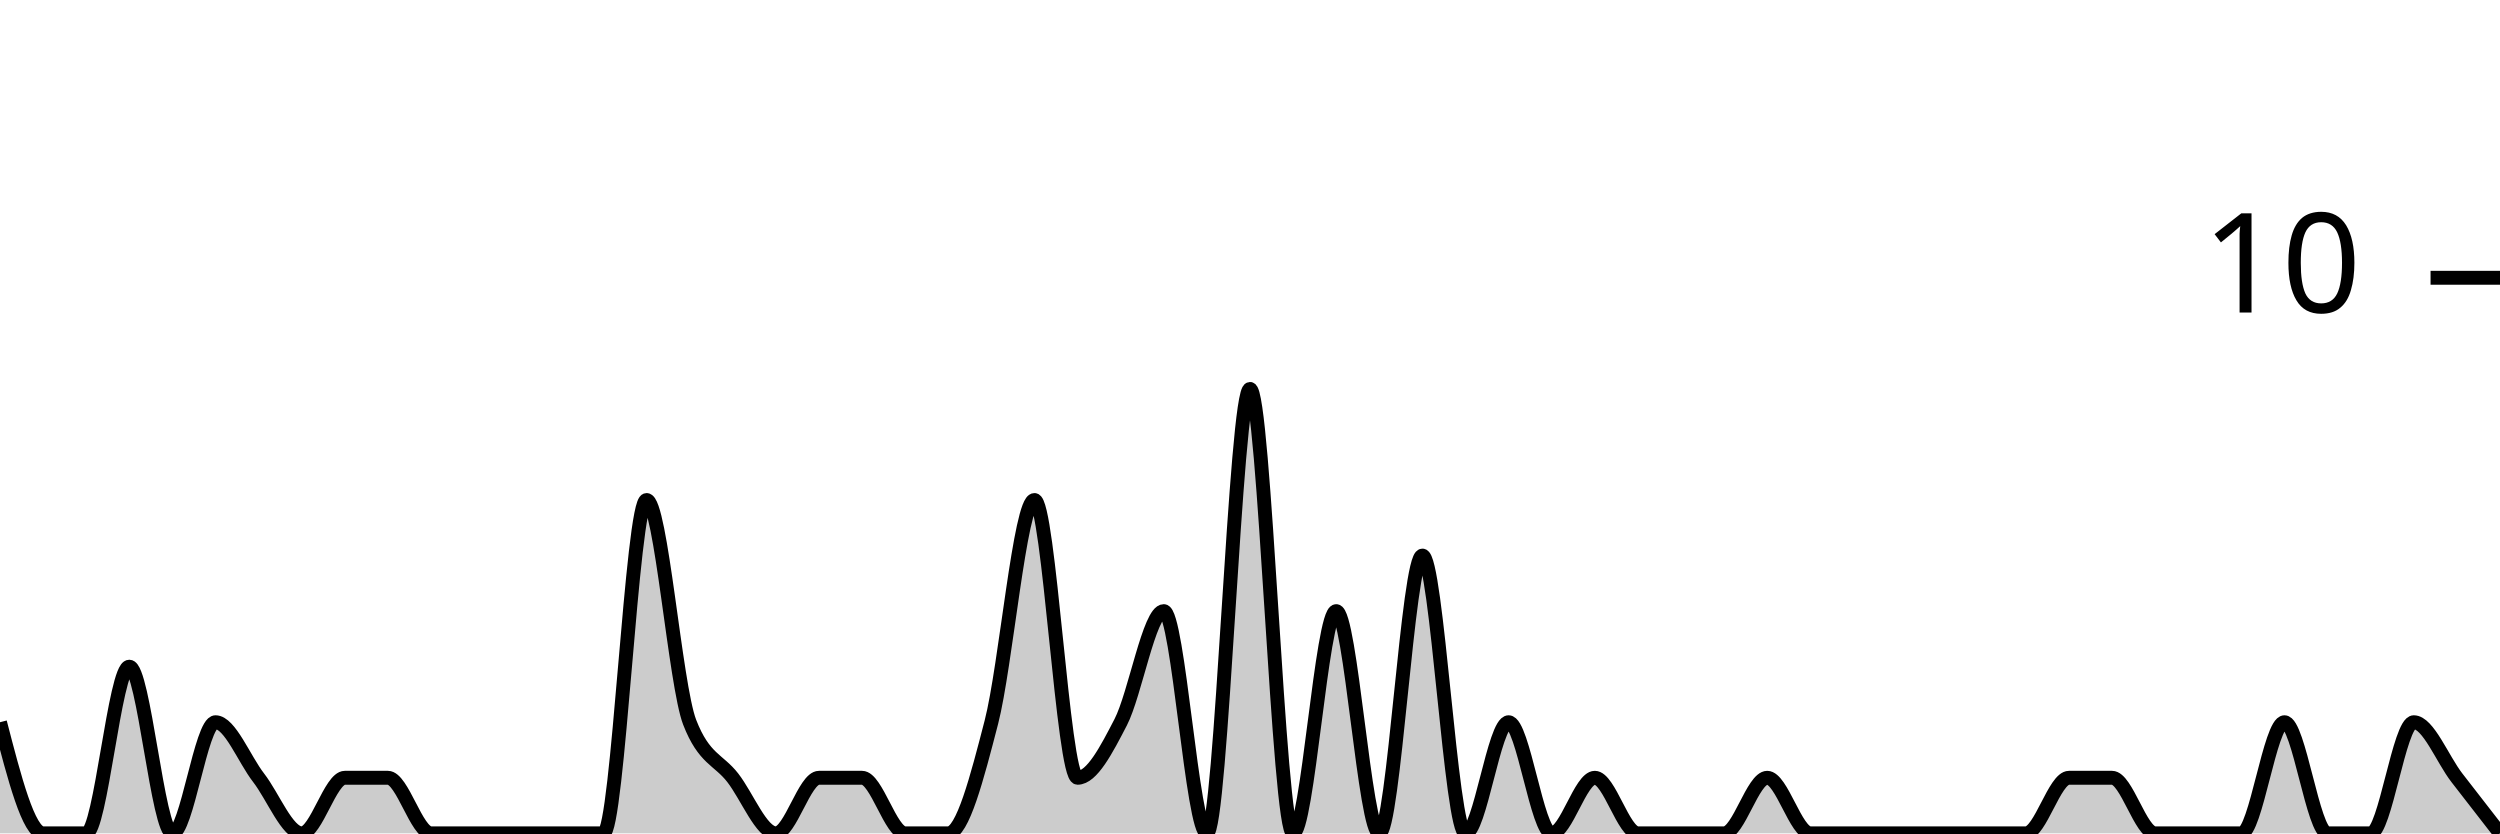
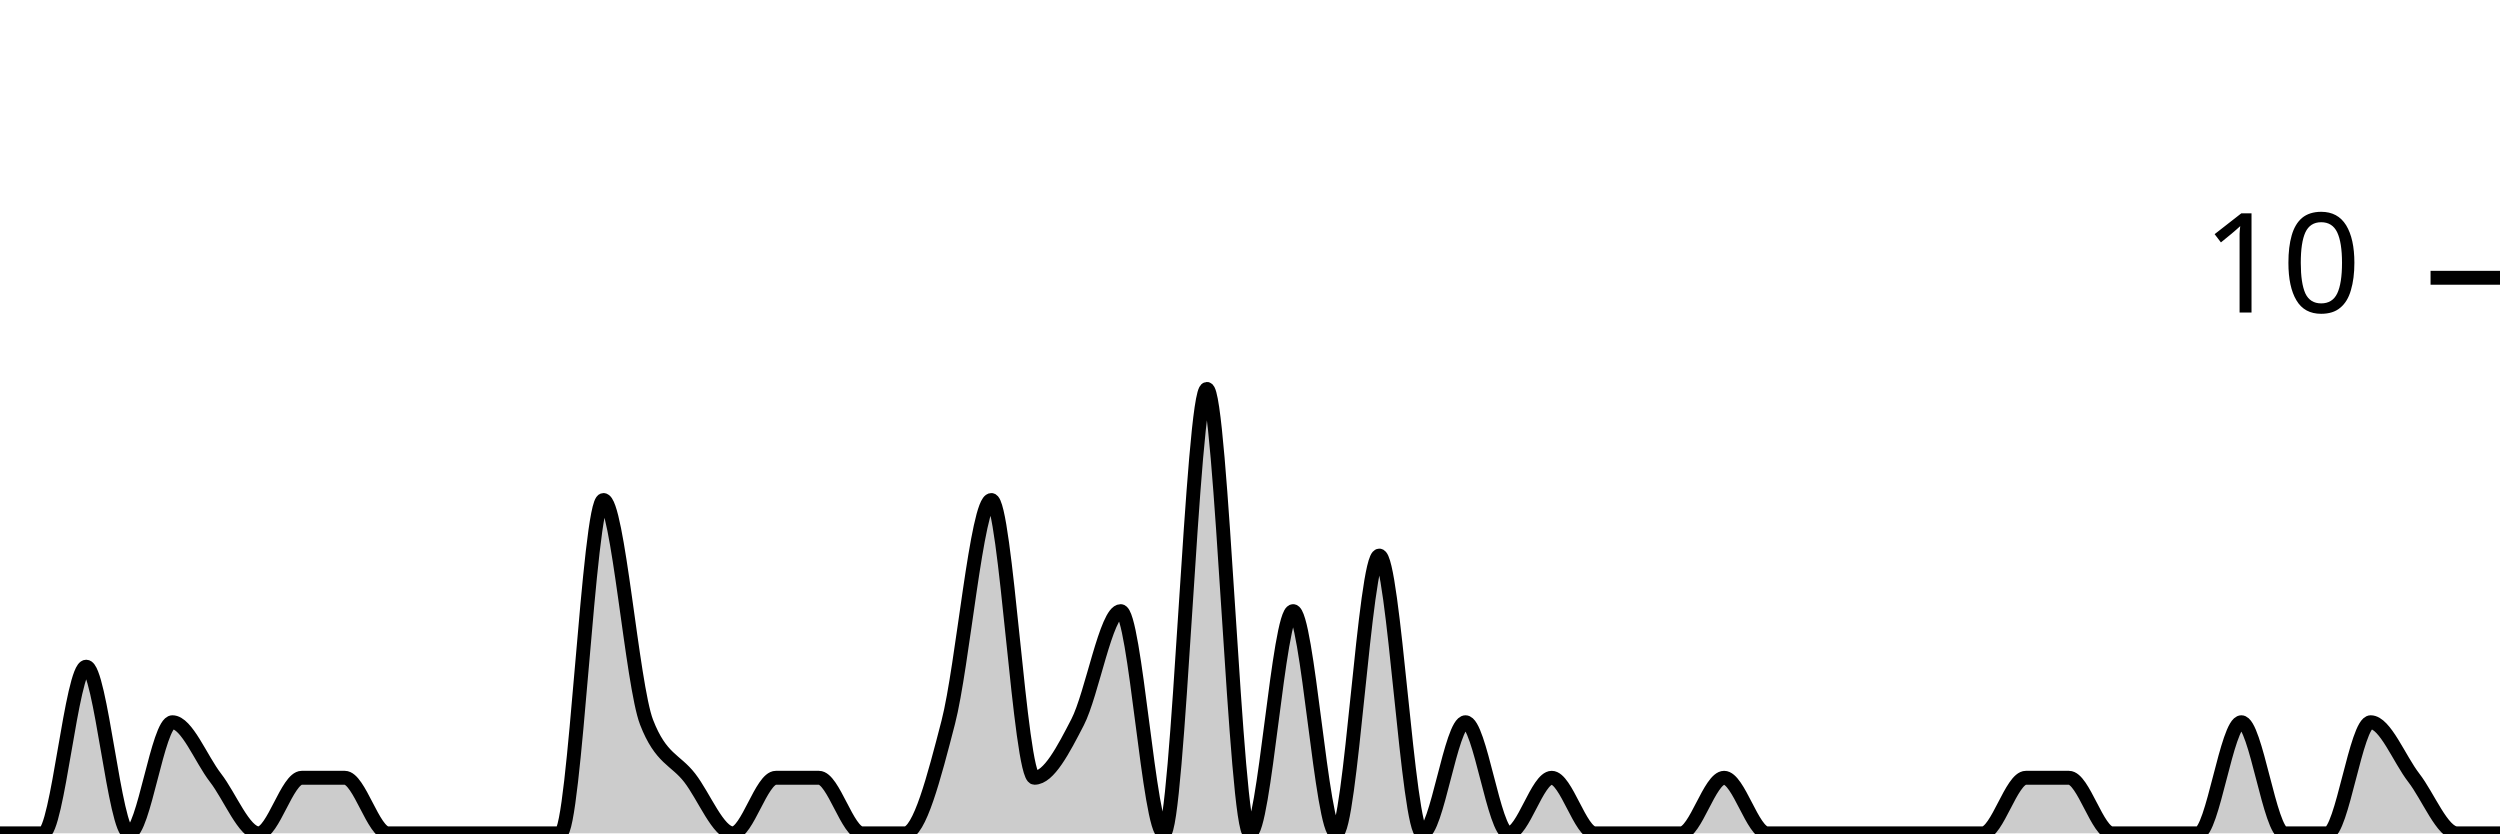
<svg xmlns="http://www.w3.org/2000/svg" viewBox="0 0 180 60">
  <g transform="translate(0,20)">
-     <path class="area" fill="rgba(0, 0, 0, 0.2)" d="M0,32C1.034,36,2.069,40,3.103,40C4.138,40,5.172,40,6.207,40C7.241,40,8.276,28,9.31,28C10.345,28,11.379,40,12.414,40C13.448,40,14.483,32,15.517,32C16.552,32,17.586,34.667,18.621,36C19.655,37.333,20.69,40,21.724,40C22.759,40,23.793,36,24.828,36C25.862,36,26.897,36,27.931,36C28.966,36,30,40,31.034,40C32.069,40,33.103,40,34.138,40C35.172,40,36.207,40,37.241,40C38.276,40,39.31,40,40.345,40C41.379,40,42.414,40,43.448,40C44.483,40,45.517,16,46.552,16C47.586,16,48.621,29.333,49.655,32C50.69,34.667,51.724,34.667,52.759,36C53.793,37.333,54.828,40,55.862,40C56.897,40,57.931,36,58.966,36C60,36,61.034,36,62.069,36C63.103,36,64.138,40,65.172,40C66.207,40,67.241,40,68.276,40C69.31,40,70.345,36,71.379,32C72.414,28,73.448,16,74.483,16C75.517,16,76.552,36,77.586,36C78.621,36,79.655,34,80.69,32C81.724,30,82.759,24,83.793,24C84.828,24,85.862,40,86.897,40C87.931,40,88.966,8,90,8C91.034,8,92.069,40,93.103,40C94.138,40,95.172,24,96.207,24C97.241,24,98.276,40,99.31,40C100.345,40,101.379,20,102.414,20C103.448,20,104.483,40,105.517,40C106.552,40,107.586,32,108.621,32C109.655,32,110.69,40,111.724,40C112.759,40,113.793,36,114.828,36C115.862,36,116.897,40,117.931,40C118.966,40,120,40,121.034,40C122.069,40,123.103,40,124.138,40C125.172,40,126.207,36,127.241,36C128.276,36,129.31,40,130.345,40C131.379,40,132.414,40,133.448,40C134.483,40,135.517,40,136.552,40C137.586,40,138.621,40,139.655,40C140.69,40,141.724,40,142.759,40C143.793,40,144.828,40,145.862,40C146.897,40,147.931,36,148.966,36C150,36,151.034,36,152.069,36C153.103,36,154.138,40,155.172,40C156.207,40,157.241,40,158.276,40C159.31,40,160.345,40,161.379,40C162.414,40,163.448,32,164.483,32C165.517,32,166.552,40,167.586,40C168.621,40,169.655,40,170.69,40C171.724,40,172.759,32,173.793,32C174.828,32,175.862,34.667,176.897,36C177.931,37.333,178.966,38.667,180,40L180,40C178.966,40,177.931,40,176.897,40C175.862,40,174.828,40,173.793,40C172.759,40,171.724,40,170.69,40C169.655,40,168.621,40,167.586,40C166.552,40,165.517,40,164.483,40C163.448,40,162.414,40,161.379,40C160.345,40,159.31,40,158.276,40C157.241,40,156.207,40,155.172,40C154.138,40,153.103,40,152.069,40C151.034,40,150,40,148.966,40C147.931,40,146.897,40,145.862,40C144.828,40,143.793,40,142.759,40C141.724,40,140.69,40,139.655,40C138.621,40,137.586,40,136.552,40C135.517,40,134.483,40,133.448,40C132.414,40,131.379,40,130.345,40C129.31,40,128.276,40,127.241,40C126.207,40,125.172,40,124.138,40C123.103,40,122.069,40,121.034,40C120,40,118.966,40,117.931,40C116.897,40,115.862,40,114.828,40C113.793,40,112.759,40,111.724,40C110.69,40,109.655,40,108.621,40C107.586,40,106.552,40,105.517,40C104.483,40,103.448,40,102.414,40C101.379,40,100.345,40,99.31,40C98.276,40,97.241,40,96.207,40C95.172,40,94.138,40,93.103,40C92.069,40,91.034,40,90,40C88.966,40,87.931,40,86.897,40C85.862,40,84.828,40,83.793,40C82.759,40,81.724,40,80.69,40C79.655,40,78.621,40,77.586,40C76.552,40,75.517,40,74.483,40C73.448,40,72.414,40,71.379,40C70.345,40,69.31,40,68.276,40C67.241,40,66.207,40,65.172,40C64.138,40,63.103,40,62.069,40C61.034,40,60,40,58.966,40C57.931,40,56.897,40,55.862,40C54.828,40,53.793,40,52.759,40C51.724,40,50.69,40,49.655,40C48.621,40,47.586,40,46.552,40C45.517,40,44.483,40,43.448,40C42.414,40,41.379,40,40.345,40C39.31,40,38.276,40,37.241,40C36.207,40,35.172,40,34.138,40C33.103,40,32.069,40,31.034,40C30,40,28.966,40,27.931,40C26.897,40,25.862,40,24.828,40C23.793,40,22.759,40,21.724,40C20.69,40,19.655,40,18.621,40C17.586,40,16.552,40,15.517,40C14.483,40,13.448,40,12.414,40C11.379,40,10.345,40,9.31,40C8.276,40,7.241,40,6.207,40C5.172,40,4.138,40,3.103,40C2.069,40,1.034,40,0,40Z" />
-     <path class="line" stroke="black" fill="none" d="M0,32C1.034,36,2.069,40,3.103,40C4.138,40,5.172,40,6.207,40C7.241,40,8.276,28,9.31,28C10.345,28,11.379,40,12.414,40C13.448,40,14.483,32,15.517,32C16.552,32,17.586,34.667,18.621,36C19.655,37.333,20.69,40,21.724,40C22.759,40,23.793,36,24.828,36C25.862,36,26.897,36,27.931,36C28.966,36,30,40,31.034,40C32.069,40,33.103,40,34.138,40C35.172,40,36.207,40,37.241,40C38.276,40,39.31,40,40.345,40C41.379,40,42.414,40,43.448,40C44.483,40,45.517,16,46.552,16C47.586,16,48.621,29.333,49.655,32C50.69,34.667,51.724,34.667,52.759,36C53.793,37.333,54.828,40,55.862,40C56.897,40,57.931,36,58.966,36C60,36,61.034,36,62.069,36C63.103,36,64.138,40,65.172,40C66.207,40,67.241,40,68.276,40C69.31,40,70.345,36,71.379,32C72.414,28,73.448,16,74.483,16C75.517,16,76.552,36,77.586,36C78.621,36,79.655,34,80.69,32C81.724,30,82.759,24,83.793,24C84.828,24,85.862,40,86.897,40C87.931,40,88.966,8,90,8C91.034,8,92.069,40,93.103,40C94.138,40,95.172,24,96.207,24C97.241,24,98.276,40,99.31,40C100.345,40,101.379,20,102.414,20C103.448,20,104.483,40,105.517,40C106.552,40,107.586,32,108.621,32C109.655,32,110.69,40,111.724,40C112.759,40,113.793,36,114.828,36C115.862,36,116.897,40,117.931,40C118.966,40,120,40,121.034,40C122.069,40,123.103,40,124.138,40C125.172,40,126.207,36,127.241,36C128.276,36,129.31,40,130.345,40C131.379,40,132.414,40,133.448,40C134.483,40,135.517,40,136.552,40C137.586,40,138.621,40,139.655,40C140.69,40,141.724,40,142.759,40C143.793,40,144.828,40,145.862,40C146.897,40,147.931,36,148.966,36C150,36,151.034,36,152.069,36C153.103,36,154.138,40,155.172,40C156.207,40,157.241,40,158.276,40C159.31,40,160.345,40,161.379,40C162.414,40,163.448,32,164.483,32C165.517,32,166.552,40,167.586,40C168.621,40,169.655,40,170.69,40C171.724,40,172.759,32,173.793,32C174.828,32,175.862,34.667,176.897,36C177.931,37.333,178.966,38.667,180,40" />
+     <path class="area" fill="rgba(0, 0, 0, 0.2)" d="M0,40C1.034,40,2.069,40,3.103,40C4.138,40,5.172,28,6.207,28C7.241,28,8.276,40,9.31,40C10.345,40,11.379,32,12.414,32C13.448,32,14.483,34.667,15.517,36C16.552,37.333,17.586,40,18.621,40C19.655,40,20.69,36,21.724,36C22.759,36,23.793,36,24.828,36C25.862,36,26.897,40,27.931,40C28.966,40,30,40,31.034,40C32.069,40,33.103,40,34.138,40C35.172,40,36.207,40,37.241,40C38.276,40,39.31,40,40.345,40C41.379,40,42.414,16,43.448,16C44.483,16,45.517,29.333,46.552,32C47.586,34.667,48.621,34.667,49.655,36C50.69,37.333,51.724,40,52.759,40C53.793,40,54.828,36,55.862,36C56.897,36,57.931,36,58.966,36C60,36,61.034,40,62.069,40C63.103,40,64.138,40,65.172,40C66.207,40,67.241,36,68.276,32C69.31,28,70.345,16,71.379,16C72.414,16,73.448,36,74.483,36C75.517,36,76.552,34,77.586,32C78.621,30,79.655,24,80.69,24C81.724,24,82.759,40,83.793,40C84.828,40,85.862,8,86.897,8C87.931,8,88.966,40,90,40C91.034,40,92.069,24,93.103,24C94.138,24,95.172,40,96.207,40C97.241,40,98.276,20,99.31,20C100.345,20,101.379,40,102.414,40C103.448,40,104.483,32,105.517,32C106.552,32,107.586,40,108.621,40C109.655,40,110.69,36,111.724,36C112.759,36,113.793,40,114.828,40C115.862,40,116.897,40,117.931,40C118.966,40,120,40,121.034,40C122.069,40,123.103,36,124.138,36C125.172,36,126.207,40,127.241,40C128.276,40,129.31,40,130.345,40C131.379,40,132.414,40,133.448,40C134.483,40,135.517,40,136.552,40C137.586,40,138.621,40,139.655,40C140.69,40,141.724,40,142.759,40C143.793,40,144.828,36,145.862,36C146.897,36,147.931,36,148.966,36C150,36,151.034,40,152.069,40C153.103,40,154.138,40,155.172,40C156.207,40,157.241,40,158.276,40C159.31,40,160.345,32,161.379,32C162.414,32,163.448,40,164.483,40C165.517,40,166.552,40,167.586,40C168.621,40,169.655,32,170.69,32C171.724,32,172.759,34.667,173.793,36C174.828,37.333,175.862,40,176.897,40C177.931,40,178.966,40,180,40L180,40C178.966,40,177.931,40,176.897,40C175.862,40,174.828,40,173.793,40C172.759,40,171.724,40,170.69,40C169.655,40,168.621,40,167.586,40C166.552,40,165.517,40,164.483,40C163.448,40,162.414,40,161.379,40C160.345,40,159.31,40,158.276,40C157.241,40,156.207,40,155.172,40C154.138,40,153.103,40,152.069,40C151.034,40,150,40,148.966,40C147.931,40,146.897,40,145.862,40C144.828,40,143.793,40,142.759,40C141.724,40,140.69,40,139.655,40C138.621,40,137.586,40,136.552,40C135.517,40,134.483,40,133.448,40C132.414,40,131.379,40,130.345,40C129.31,40,128.276,40,127.241,40C126.207,40,125.172,40,124.138,40C123.103,40,122.069,40,121.034,40C120,40,118.966,40,117.931,40C116.897,40,115.862,40,114.828,40C113.793,40,112.759,40,111.724,40C110.69,40,109.655,40,108.621,40C107.586,40,106.552,40,105.517,40C104.483,40,103.448,40,102.414,40C101.379,40,100.345,40,99.31,40C98.276,40,97.241,40,96.207,40C95.172,40,94.138,40,93.103,40C92.069,40,91.034,40,90,40C88.966,40,87.931,40,86.897,40C85.862,40,84.828,40,83.793,40C82.759,40,81.724,40,80.69,40C79.655,40,78.621,40,77.586,40C76.552,40,75.517,40,74.483,40C73.448,40,72.414,40,71.379,40C70.345,40,69.31,40,68.276,40C67.241,40,66.207,40,65.172,40C64.138,40,63.103,40,62.069,40C61.034,40,60,40,58.966,40C57.931,40,56.897,40,55.862,40C54.828,40,53.793,40,52.759,40C51.724,40,50.69,40,49.655,40C48.621,40,47.586,40,46.552,40C45.517,40,44.483,40,43.448,40C42.414,40,41.379,40,40.345,40C39.31,40,38.276,40,37.241,40C36.207,40,35.172,40,34.138,40C33.103,40,32.069,40,31.034,40C30,40,28.966,40,27.931,40C26.897,40,25.862,40,24.828,40C23.793,40,22.759,40,21.724,40C20.69,40,19.655,40,18.621,40C17.586,40,16.552,40,15.517,40C14.483,40,13.448,40,12.414,40C11.379,40,10.345,40,9.31,40C8.276,40,7.241,40,6.207,40C5.172,40,4.138,40,3.103,40C2.069,40,1.034,40,0,40Z" />
+     <path class="line" stroke="black" fill="none" d="M0,40C1.034,40,2.069,40,3.103,40C4.138,40,5.172,28,6.207,28C7.241,28,8.276,40,9.31,40C10.345,40,11.379,32,12.414,32C13.448,32,14.483,34.667,15.517,36C16.552,37.333,17.586,40,18.621,40C19.655,40,20.69,36,21.724,36C22.759,36,23.793,36,24.828,36C25.862,36,26.897,40,27.931,40C28.966,40,30,40,31.034,40C32.069,40,33.103,40,34.138,40C35.172,40,36.207,40,37.241,40C38.276,40,39.31,40,40.345,40C41.379,40,42.414,16,43.448,16C44.483,16,45.517,29.333,46.552,32C47.586,34.667,48.621,34.667,49.655,36C50.69,37.333,51.724,40,52.759,40C53.793,40,54.828,36,55.862,36C56.897,36,57.931,36,58.966,36C60,36,61.034,40,62.069,40C63.103,40,64.138,40,65.172,40C66.207,40,67.241,36,68.276,32C69.31,28,70.345,16,71.379,16C72.414,16,73.448,36,74.483,36C75.517,36,76.552,34,77.586,32C78.621,30,79.655,24,80.69,24C81.724,24,82.759,40,83.793,40C84.828,40,85.862,8,86.897,8C87.931,8,88.966,40,90,40C91.034,40,92.069,24,93.103,24C94.138,24,95.172,40,96.207,40C97.241,40,98.276,20,99.31,20C100.345,20,101.379,40,102.414,40C103.448,40,104.483,32,105.517,32C106.552,32,107.586,40,108.621,40C109.655,40,110.69,36,111.724,36C112.759,36,113.793,40,114.828,40C115.862,40,116.897,40,117.931,40C118.966,40,120,40,121.034,40C122.069,40,123.103,36,124.138,36C125.172,36,126.207,40,127.241,40C128.276,40,129.31,40,130.345,40C131.379,40,132.414,40,133.448,40C134.483,40,135.517,40,136.552,40C137.586,40,138.621,40,139.655,40C140.69,40,141.724,40,142.759,40C143.793,40,144.828,36,145.862,36C146.897,36,147.931,36,148.966,36C150,36,151.034,40,152.069,40C153.103,40,154.138,40,155.172,40C156.207,40,157.241,40,158.276,40C159.31,40,160.345,32,161.379,32C162.414,32,163.448,40,164.483,40C165.517,40,166.552,40,167.586,40C168.621,40,169.655,32,170.69,32C171.724,32,172.759,34.667,173.793,36C174.828,37.333,175.862,40,176.897,40C177.931,40,178.966,40,180,40" />
    <path class="axis-ceiling" stroke-width="1" stroke="black" fill="none" d="M175,0L180,0" />
    <text class="axis-ceiling-label" font-family="sans-serif" text-anchor="end" font-size="10px" x="170" y="2.5">10</text>
  </g>
</svg>
